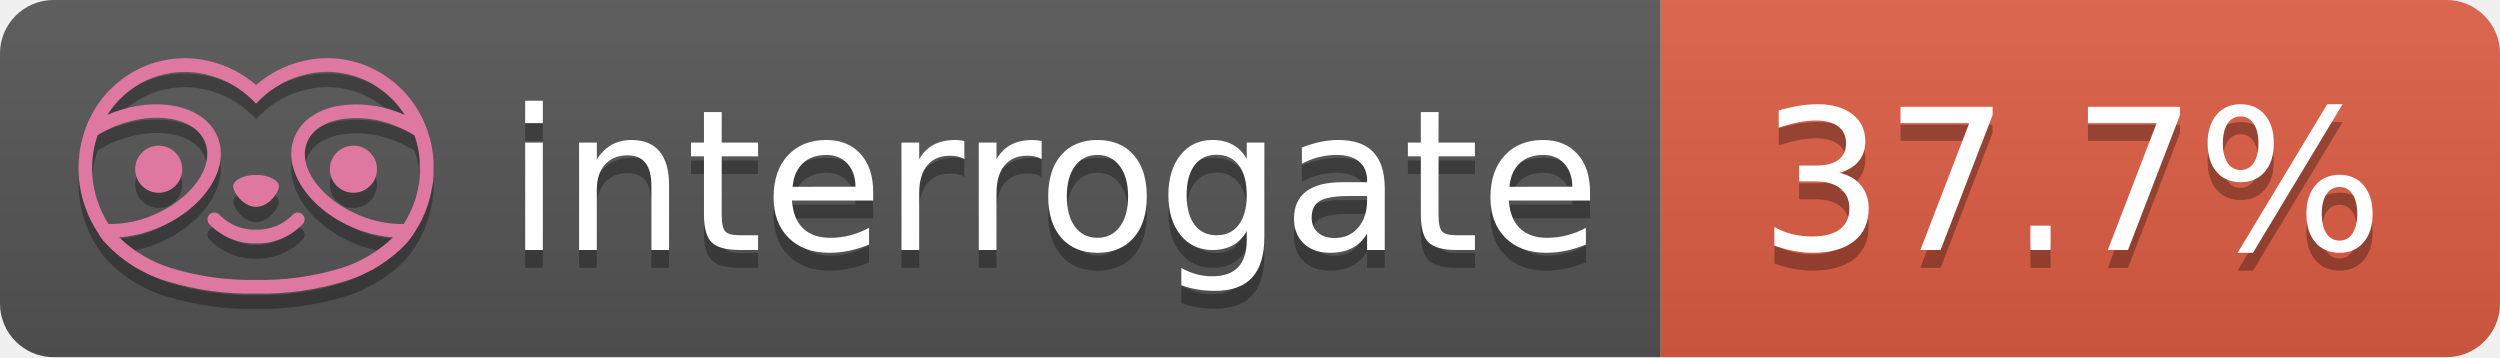
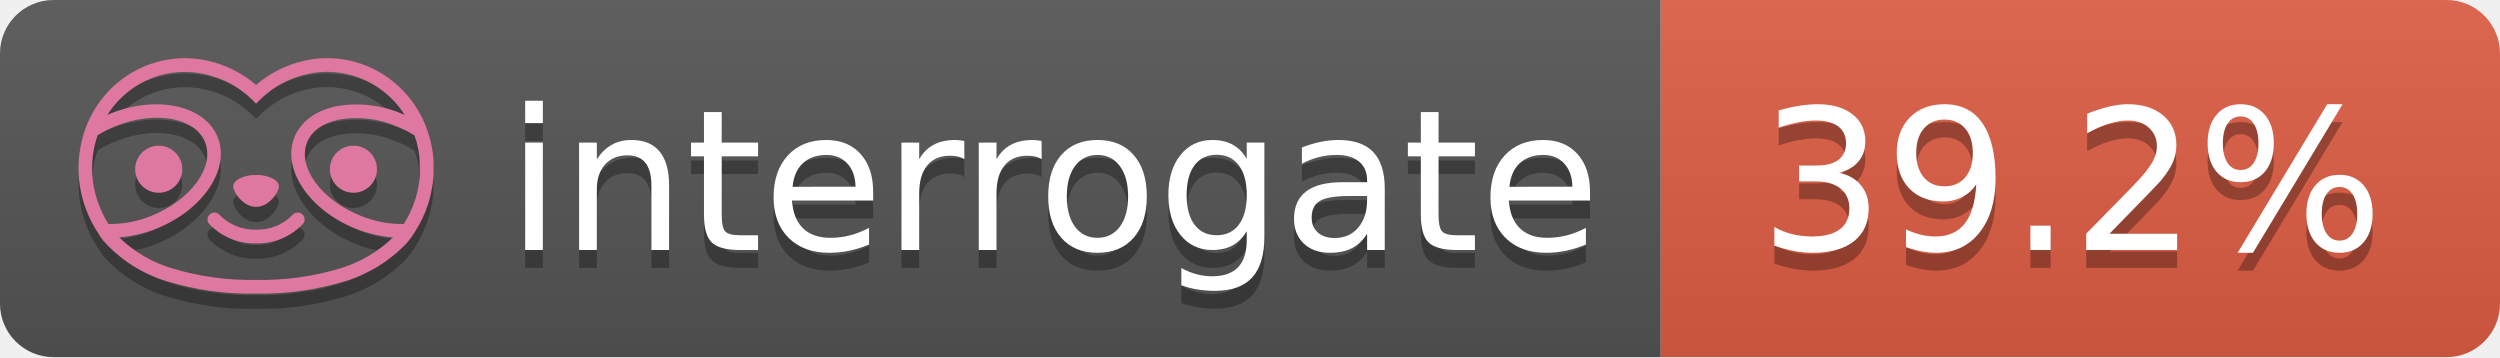
- <svg xmlns="http://www.w3.org/2000/svg" width="140" height="20" role="img" aria-label="interrogate: 37.7%">
+ <svg xmlns="http://www.w3.org/2000/svg" width="140" height="20" role="img" aria-label="interrogate: 39.2%">
  <linearGradient id="s" x2="0" y2="100%">
    <stop offset="0" stop-color="#bbb" stop-opacity=".1" />
    <stop offset="1" stop-opacity=".1" />
  </linearGradient>
  <clipPath id="r">
    <rect width="140" height="20" rx="3" fill="#fff" />
  </clipPath>
  <g clip-path="url(#r)">
    <rect width="93" height="20" fill="#555" />
    <rect x="93" width="47" height="20" fill="#e05d44" />
    <rect width="140" height="20" fill="url(#s)" />
  </g>
  <g fill="#fff" text-anchor="middle" font-family="Verdana,Geneva,DejaVu Sans,sans-serif" text-rendering="geometricPrecision" font-size="110">
    <text aria-hidden="true" x="590" y="150" fill="#010101" fill-opacity=".3" transform="scale(.1)" textLength="610">interrogate</text>
    <text x="590" y="140" transform="scale(.1)" fill="#fff" textLength="610">interrogate</text>
-     <text aria-hidden="true" x="1160" y="150" fill="#010101" fill-opacity=".3" transform="scale(.1)" textLength="370">37.7%</text>
-     <text x="1160" y="140" transform="scale(.1)" fill="#fff" textLength="370" data-interrogate="result">37.7%</text>
+     <text aria-hidden="true" x="1160" y="150" fill="#010101" fill-opacity=".3" transform="scale(.1)" textLength="370">39.2%</text>
+     <text x="1160" y="140" transform="scale(.1)" fill="#fff" textLength="370" data-interrogate="result">39.2%</text>
  </g>
  <g id="logo-shadow" transform="matrix(0.854876,0,0,0.854876,-6.73514,1.732)">
    <g transform="matrix(0.299012,0,0,0.299012,9.70229,-6.68582)">
      <path d="M50,64.25C52.76,64.25 55,61.13 55,59.75C55,58.37 52.76,57.25 50,57.25C47.24,57.25 45,58.37 45,59.75C45,61.13 47.24,64.25 50,64.25Z" style="fill:rgb(1,1,1);fill-opacity:0.3;fill-rule:nonzero;" />
    </g>
    <g transform="matrix(0.299012,0,0,0.299012,9.70229,-6.68582)">
      <path d="M88,49.05C86.506,43.475 83.018,38.638 78.2,35.46C72.969,32.002 66.539,30.844 60.43,32.26C56.576,33.145 52.995,34.958 50,37.54C46.998,34.958 43.411,33.149 39.55,32.27C33.441,30.853 27.011,32.011 21.78,35.47C16.97,38.652 13.489,43.489 12,49.06L12,49.13C11.82,49.79 11.66,50.46 11.53,51.13C11.146,53.207 11.021,55.323 11.16,57.43C11.16,58.03 11.26,58.63 11.34,59.23C11.34,59.51 11.43,59.79 11.48,60.07C11.53,60.35 11.58,60.68 11.64,60.98C11.7,61.28 11.8,61.69 11.89,62.05C11.98,62.41 11.99,62.47 12.05,62.68C12.16,63.07 12.28,63.46 12.41,63.84L12.58,64.34C12.72,64.74 12.88,65.14 13.04,65.53L13.23,65.98C13.403,66.373 13.583,66.767 13.77,67.16L13.99,67.59C14.19,67.97 14.39,68.35 14.61,68.73L14.87,69.15C15.1,69.52 15.33,69.89 15.58,70.26L15.58,70.32L15.99,70.93C16.14,71.14 16.29,71.36 16.45,71.57C20.206,75.83 25.086,78.95 30.53,80.57C36.839,82.48 43.41,83.385 50,83.25C56.599,83.374 63.177,82.456 69.49,80.53C74.644,78.978 79.303,76.102 83,72.19C83.34,71.78 83.65,71.35 84,70.92L84.18,70.66L84.33,70.44L84.41,70.32C84.55,70.12 84.67,69.9 84.81,69.7C85.07,69.3 85.32,68.89 85.55,68.48C85.78,68.07 86.02,67.65 86.23,67.22C86.31,67.05 86.39,66.88 86.47,66.7C86.67,66.28 86.85,65.87 87.03,65.44L87.23,64.92C87.397,64.487 87.55,64.05 87.69,63.61L87.85,63.09C87.98,62.64 88.1,62.19 88.21,61.74C88.21,61.57 88.3,61.39 88.33,61.22C88.43,60.75 88.52,60.22 88.6,59.79C88.6,59.64 88.66,59.49 88.68,59.33C88.77,58.71 88.84,58.08 88.88,57.45L88.88,54.17C88.817,53.164 88.693,52.162 88.51,51.17C88.38,50.5 88.23,49.84 88.05,49.17L88,49.05ZM85.89,56.44L85.89,57.23C85.89,57.78 85.79,58.32 85.72,58.86C85.72,59.01 85.72,59.15 85.65,59.3C85.59,59.7 85.51,60.11 85.43,60.51L85.32,60.99C85.23,61.38 85.12,61.77 85.01,62.16C85.01,62.31 84.93,62.46 84.88,62.6C84.74,63.04 84.59,63.47 84.42,63.9L84.27,64.28C84.1,64.71 83.91,65.14 83.71,65.56C83.51,65.98 83.43,66.12 83.28,66.4L83.01,66.91C82.83,67.223 82.643,67.537 82.45,67.85L82.35,68.01C79.121,68.047 75.918,67.434 72.93,66.21C64.27,62.74 59,55.52 61.18,50.11C62.18,47.6 64.7,45.82 68.26,45.11C72.489,44.395 76.835,44.908 80.78,46.59C82.141,47.144 83.453,47.813 84.7,48.59C84.76,48.76 84.82,48.93 84.88,49.1C84.94,49.27 85.05,49.63 85.12,49.9C85.28,50.5 85.44,51.1 85.55,51.73C85.691,52.507 85.792,53.292 85.85,54.08L85.85,55.89C85.85,56.12 85.91,56.25 85.91,56.45L85.89,56.44ZM17.66,68C16.668,66.435 15.869,64.756 15.28,63L15.17,62.68C15.06,62.35 14.96,62.01 14.87,61.68C14.823,61.493 14.777,61.31 14.73,61.13C14.66,60.84 14.59,60.55 14.53,60.27C14.47,59.99 14.43,59.72 14.38,59.44C14.33,59.16 14.3,59 14.27,58.78C14.2,58.27 14.15,57.78 14.11,57.23L14.11,57.03C14.008,55.236 14.122,53.437 14.45,51.67C14.56,51.06 14.71,50.46 14.88,49.87C14.96,49.59 15.04,49.32 15.13,49.05C15.22,48.78 15.24,48.72 15.3,48.55C16.548,47.774 17.859,47.105 19.22,46.55C27.86,43.09 36.65,44.67 38.82,50.08C40.99,55.49 35.73,62.74 27.09,66.2C24.101,67.431 20.893,68.043 17.66,68ZM68.57,77.68C62.554,79.508 56.287,80.376 50,80.25C43.737,80.37 37.495,79.506 31.5,77.69C27.185,76.38 23.243,74.062 20,70.93C22.815,70.706 25.58,70.055 28.2,69C38.37,64.92 44.39,56 41.6,49C38.81,42 28.27,39.72 18.1,43.8L17.43,44.09C18.973,41.648 21.019,39.561 23.43,37.97C26.671,35.824 30.473,34.68 34.36,34.68C35.884,34.681 37.404,34.852 38.89,35.19C42.694,36.049 46.191,37.935 49,40.64L50,41.64L51,40.64C53.797,37.937 57.279,36.049 61.07,35.18C66.402,33.947 72.014,34.968 76.57,38C78.98,39.588 81.026,41.671 82.57,44.11L81.9,43.82C77.409,41.921 72.464,41.355 67.66,42.19C63.08,43.12 59.79,45.54 58.39,49.02C55.6,55.97 61.62,64.94 71.79,69.02C74.414,70.07 77.182,70.714 80,70.93C76.776,74.05 72.859,76.363 68.57,77.68Z" style="fill:rgb(1,1,1);fill-opacity:0.3;fill-rule:nonzero;" />
    </g>
    <g transform="matrix(0.299012,0,0,0.299012,9.70229,-6.68582)">
      <circle cx="71.33" cy="56" r="5.16" style="fill:rgb(1,1,1);fill-opacity:0.3;" />
    </g>
    <g transform="matrix(0.299012,0,0,0.299012,9.70229,-6.68582)">
      <circle cx="28.67" cy="56" r="5.16" style="fill:rgb(1,1,1);fill-opacity:0.3;" />
    </g>
    <g transform="matrix(0.299012,0,0,0.299012,9.70229,-6.68582)">
      <path d="M58,66C55.912,68.161 53.003,69.339 50,69.24C46.997,69.339 44.088,68.161 42,66C41.714,65.677 41.302,65.491 40.87,65.491C40.042,65.491 39.361,66.172 39.361,67C39.361,67.368 39.496,67.724 39.74,68C42.403,70.804 46.134,72.35 50,72.25C53.862,72.347 57.59,70.802 60.25,68C60.495,67.725 60.63,67.369 60.63,67C60.63,66.174 59.951,65.495 59.125,65.495C58.695,65.495 58.285,65.679 58,66Z" style="fill:rgb(1,1,1);fill-opacity:0.3;fill-rule:nonzero;" />
    </g>
  </g>
  <g id="logo-pink" transform="matrix(0.854876,0,0,0.854876,-6.73514,0.877124)">
    <g transform="matrix(0.299012,0,0,0.299012,9.70229,-6.68582)">
      <path d="M50,64.25C52.76,64.25 55,61.13 55,59.75C55,58.37 52.76,57.25 50,57.25C47.24,57.25 45,58.37 45,59.75C45,61.13 47.24,64.25 50,64.25Z" style="fill:rgb(222,120,160);fill-rule:nonzero;" />
    </g>
    <g transform="matrix(0.299012,0,0,0.299012,9.70229,-6.68582)">
      <path d="M88,49.05C86.506,43.475 83.018,38.638 78.2,35.46C72.969,32.002 66.539,30.844 60.43,32.26C56.576,33.145 52.995,34.958 50,37.54C46.998,34.958 43.411,33.149 39.55,32.27C33.441,30.853 27.011,32.011 21.78,35.47C16.97,38.652 13.489,43.489 12,49.06L12,49.13C11.82,49.79 11.66,50.46 11.53,51.13C11.146,53.207 11.021,55.323 11.16,57.43C11.16,58.03 11.26,58.63 11.34,59.23C11.34,59.51 11.43,59.79 11.48,60.07C11.53,60.35 11.58,60.68 11.64,60.98C11.7,61.28 11.8,61.69 11.89,62.05C11.98,62.41 11.99,62.47 12.05,62.68C12.16,63.07 12.28,63.46 12.41,63.84L12.58,64.34C12.72,64.74 12.88,65.14 13.04,65.53L13.23,65.98C13.403,66.373 13.583,66.767 13.77,67.16L13.99,67.59C14.19,67.97 14.39,68.35 14.61,68.73L14.87,69.15C15.1,69.52 15.33,69.89 15.58,70.26L15.58,70.32L15.99,70.93C16.14,71.14 16.29,71.36 16.45,71.57C20.206,75.83 25.086,78.95 30.53,80.57C36.839,82.48 43.41,83.385 50,83.25C56.599,83.374 63.177,82.456 69.49,80.53C74.644,78.978 79.303,76.102 83,72.19C83.34,71.78 83.65,71.35 84,70.92L84.18,70.66L84.33,70.44L84.41,70.32C84.55,70.12 84.67,69.9 84.81,69.7C85.07,69.3 85.32,68.89 85.55,68.48C85.78,68.07 86.02,67.65 86.23,67.22C86.31,67.05 86.39,66.88 86.47,66.7C86.67,66.28 86.85,65.87 87.03,65.44L87.23,64.92C87.397,64.487 87.55,64.05 87.69,63.61L87.85,63.09C87.98,62.64 88.1,62.19 88.21,61.74C88.21,61.57 88.3,61.39 88.33,61.22C88.43,60.75 88.52,60.22 88.6,59.79C88.6,59.64 88.66,59.49 88.68,59.33C88.77,58.71 88.84,58.08 88.88,57.45L88.88,54.17C88.817,53.164 88.693,52.162 88.51,51.17C88.38,50.5 88.23,49.84 88.05,49.17L88,49.05ZM85.89,56.44L85.89,57.23C85.89,57.78 85.79,58.32 85.72,58.86C85.72,59.01 85.72,59.15 85.65,59.3C85.59,59.7 85.51,60.11 85.43,60.51L85.32,60.99C85.23,61.38 85.12,61.77 85.01,62.16C85.01,62.31 84.93,62.46 84.88,62.6C84.74,63.04 84.59,63.47 84.42,63.9L84.27,64.28C84.1,64.71 83.91,65.14 83.71,65.56C83.51,65.98 83.43,66.12 83.28,66.4L83.01,66.91C82.83,67.223 82.643,67.537 82.45,67.85L82.35,68.01C79.121,68.047 75.918,67.434 72.93,66.21C64.27,62.74 59,55.52 61.18,50.11C62.18,47.6 64.7,45.82 68.26,45.11C72.489,44.395 76.835,44.908 80.78,46.59C82.141,47.144 83.453,47.813 84.7,48.59C84.76,48.76 84.82,48.93 84.88,49.1C84.94,49.27 85.05,49.63 85.12,49.9C85.28,50.5 85.44,51.1 85.55,51.73C85.691,52.507 85.792,53.292 85.85,54.08L85.85,55.89C85.85,56.12 85.91,56.25 85.91,56.45L85.89,56.44ZM17.66,68C16.668,66.435 15.869,64.756 15.28,63L15.17,62.68C15.06,62.35 14.96,62.01 14.87,61.68C14.823,61.493 14.777,61.31 14.73,61.13C14.66,60.84 14.59,60.55 14.53,60.27C14.47,59.99 14.43,59.72 14.38,59.44C14.33,59.16 14.3,59 14.27,58.78C14.2,58.27 14.15,57.78 14.11,57.23L14.11,57.03C14.008,55.236 14.122,53.437 14.45,51.67C14.56,51.06 14.71,50.46 14.88,49.87C14.96,49.59 15.04,49.32 15.13,49.05C15.22,48.78 15.24,48.72 15.3,48.55C16.548,47.774 17.859,47.105 19.22,46.55C27.86,43.09 36.65,44.67 38.82,50.08C40.99,55.49 35.73,62.74 27.09,66.2C24.101,67.431 20.893,68.043 17.66,68ZM68.57,77.68C62.554,79.508 56.287,80.376 50,80.25C43.737,80.37 37.495,79.506 31.5,77.69C27.185,76.38 23.243,74.062 20,70.93C22.815,70.706 25.58,70.055 28.2,69C38.37,64.92 44.39,56 41.6,49C38.81,42 28.27,39.72 18.1,43.8L17.43,44.09C18.973,41.648 21.019,39.561 23.43,37.97C26.671,35.824 30.473,34.68 34.36,34.68C35.884,34.681 37.404,34.852 38.89,35.19C42.694,36.049 46.191,37.935 49,40.64L50,41.64L51,40.64C53.797,37.937 57.279,36.049 61.07,35.18C66.402,33.947 72.014,34.968 76.57,38C78.98,39.588 81.026,41.671 82.57,44.11L81.9,43.82C77.409,41.921 72.464,41.355 67.66,42.19C63.08,43.12 59.79,45.54 58.39,49.02C55.6,55.97 61.62,64.94 71.79,69.02C74.414,70.07 77.182,70.714 80,70.93C76.776,74.05 72.859,76.363 68.57,77.68Z" style="fill:rgb(222,120,160);fill-rule:nonzero;" />
    </g>
    <g transform="matrix(0.299012,0,0,0.299012,9.70229,-6.68582)">
      <circle cx="71.33" cy="56" r="5.16" style="fill:rgb(222,120,160);" />
    </g>
    <g transform="matrix(0.299012,0,0,0.299012,9.70229,-6.68582)">
      <circle cx="28.67" cy="56" r="5.16" style="fill:rgb(222,120,160);" />
    </g>
    <g transform="matrix(0.299012,0,0,0.299012,9.70229,-6.68582)">
      <path d="M58,66C55.912,68.161 53.003,69.339 50,69.24C46.997,69.339 44.088,68.161 42,66C41.714,65.677 41.302,65.491 40.87,65.491C40.042,65.491 39.361,66.172 39.361,67C39.361,67.368 39.496,67.724 39.74,68C42.403,70.804 46.134,72.35 50,72.25C53.862,72.347 57.59,70.802 60.25,68C60.495,67.725 60.63,67.369 60.63,67C60.63,66.174 59.951,65.495 59.125,65.495C58.695,65.495 58.285,65.679 58,66Z" style="fill:rgb(222,120,160);fill-rule:nonzero;" />
    </g>
  </g>
</svg>
